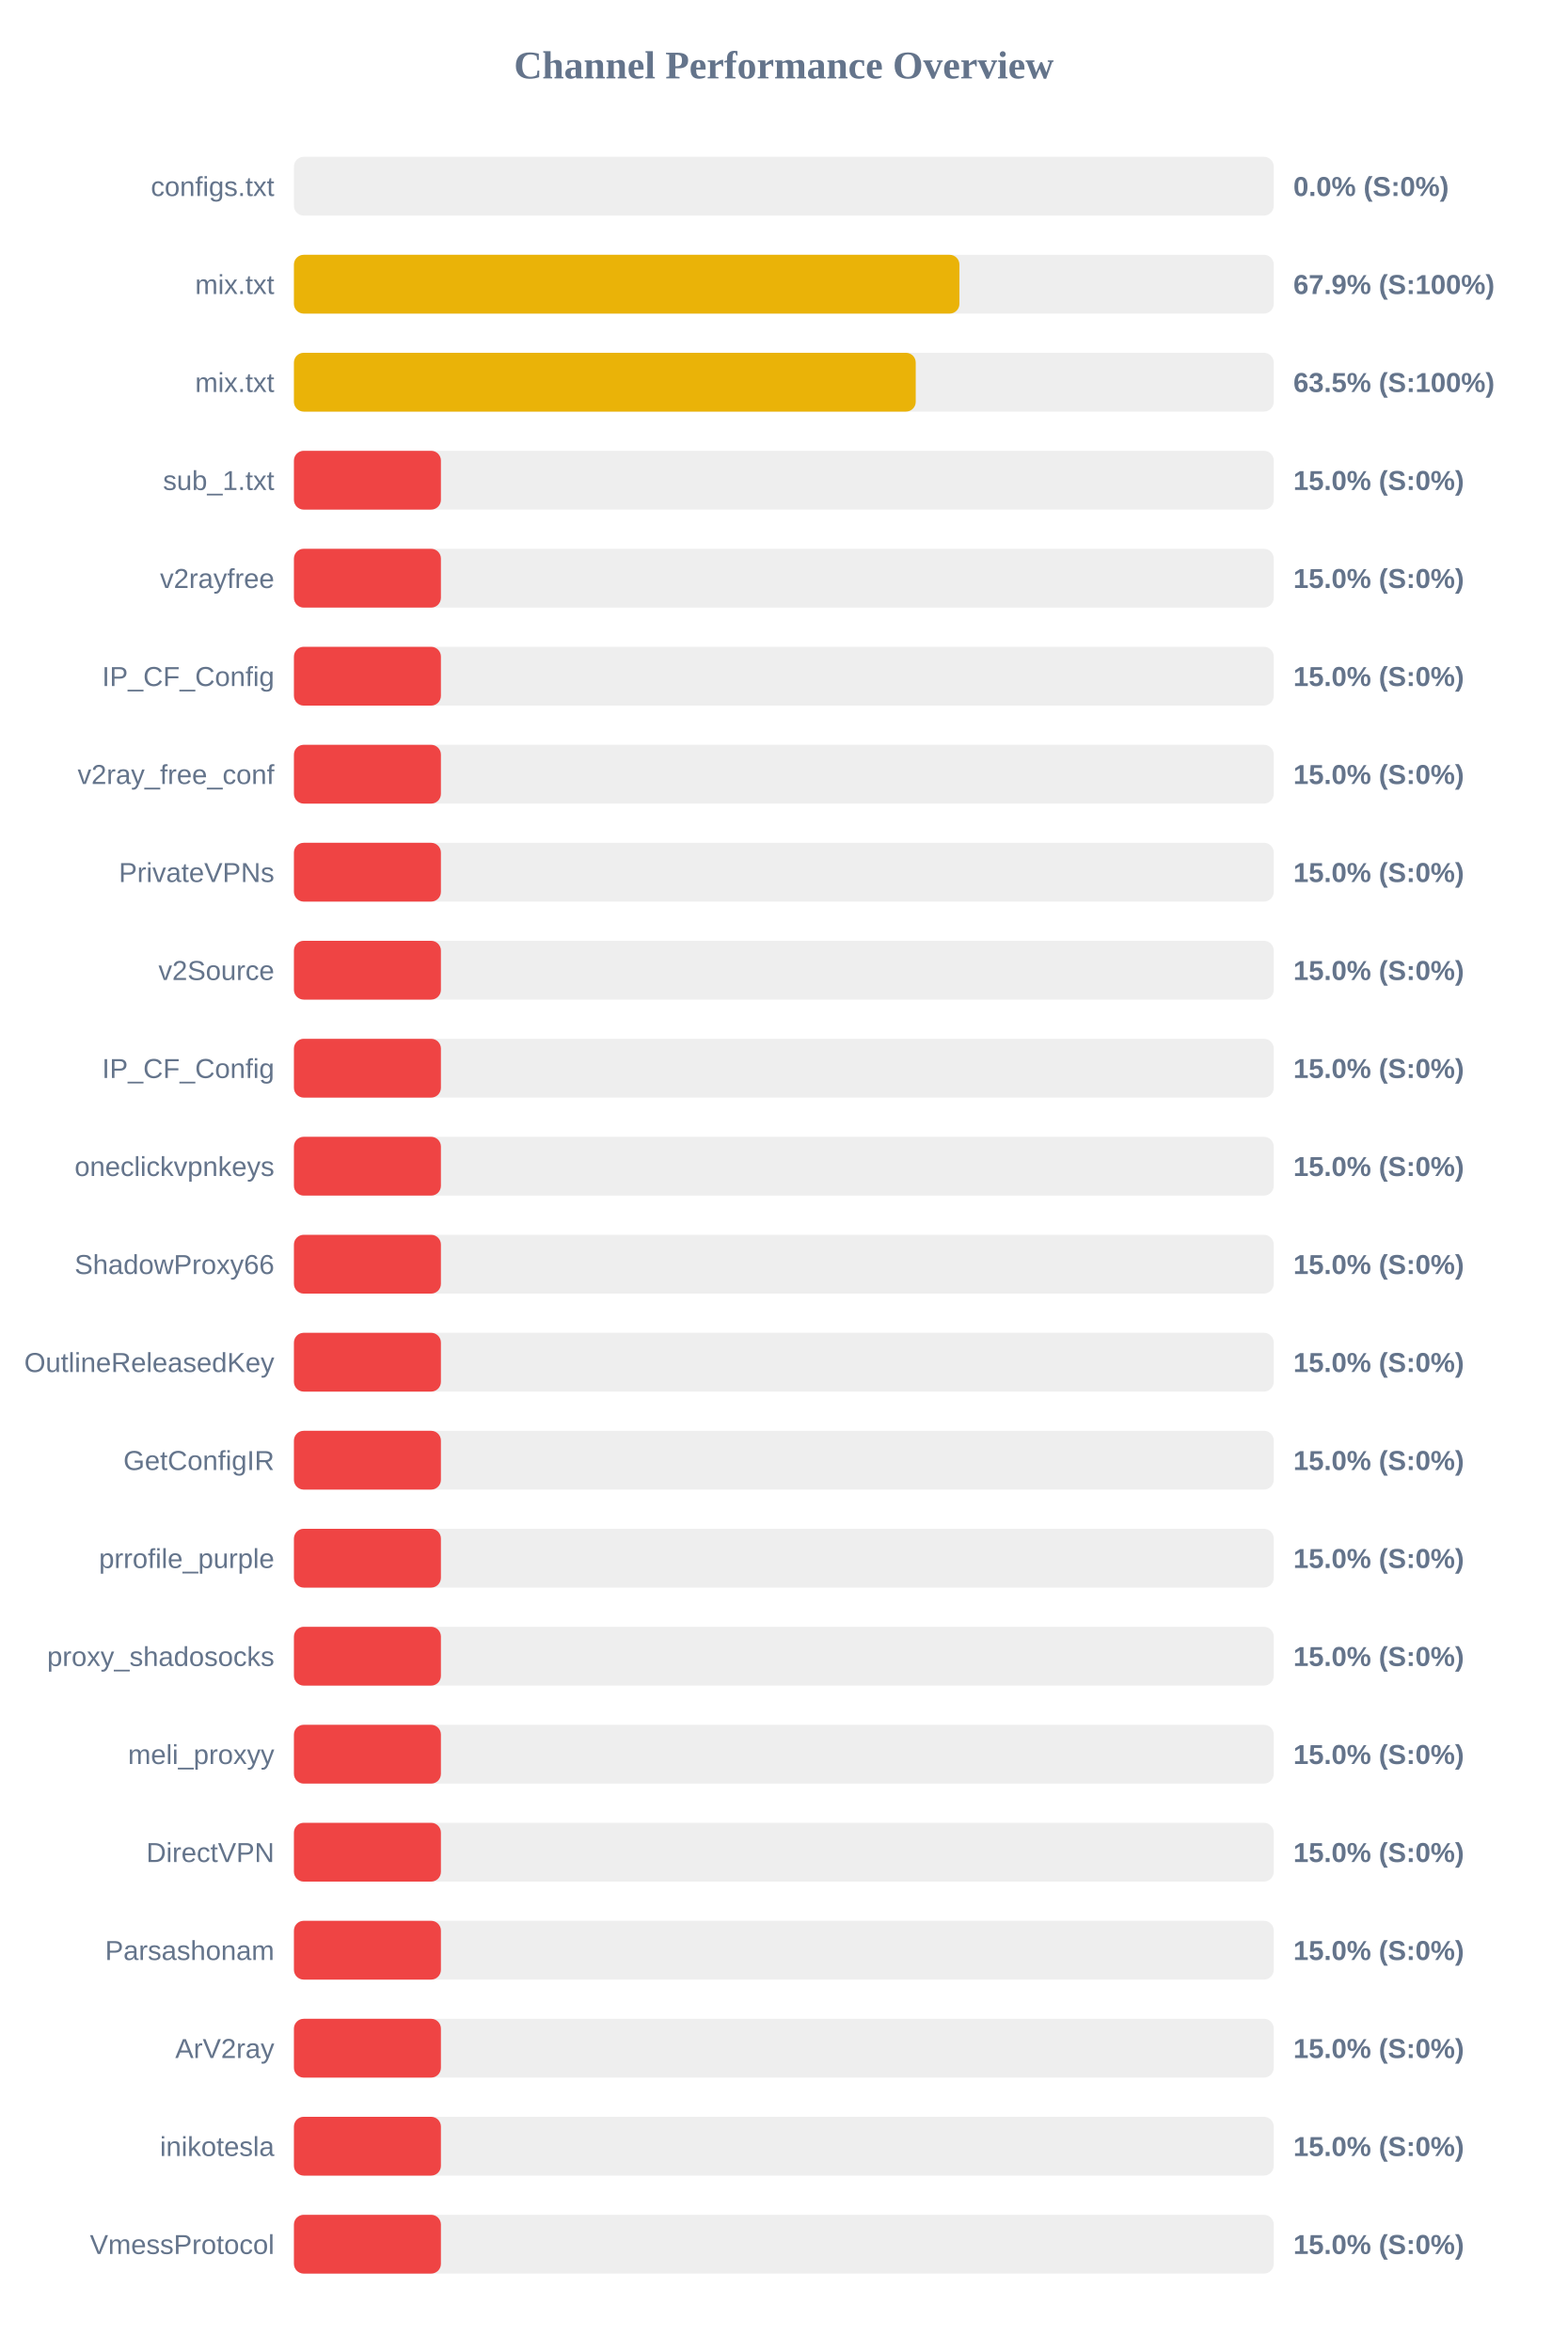
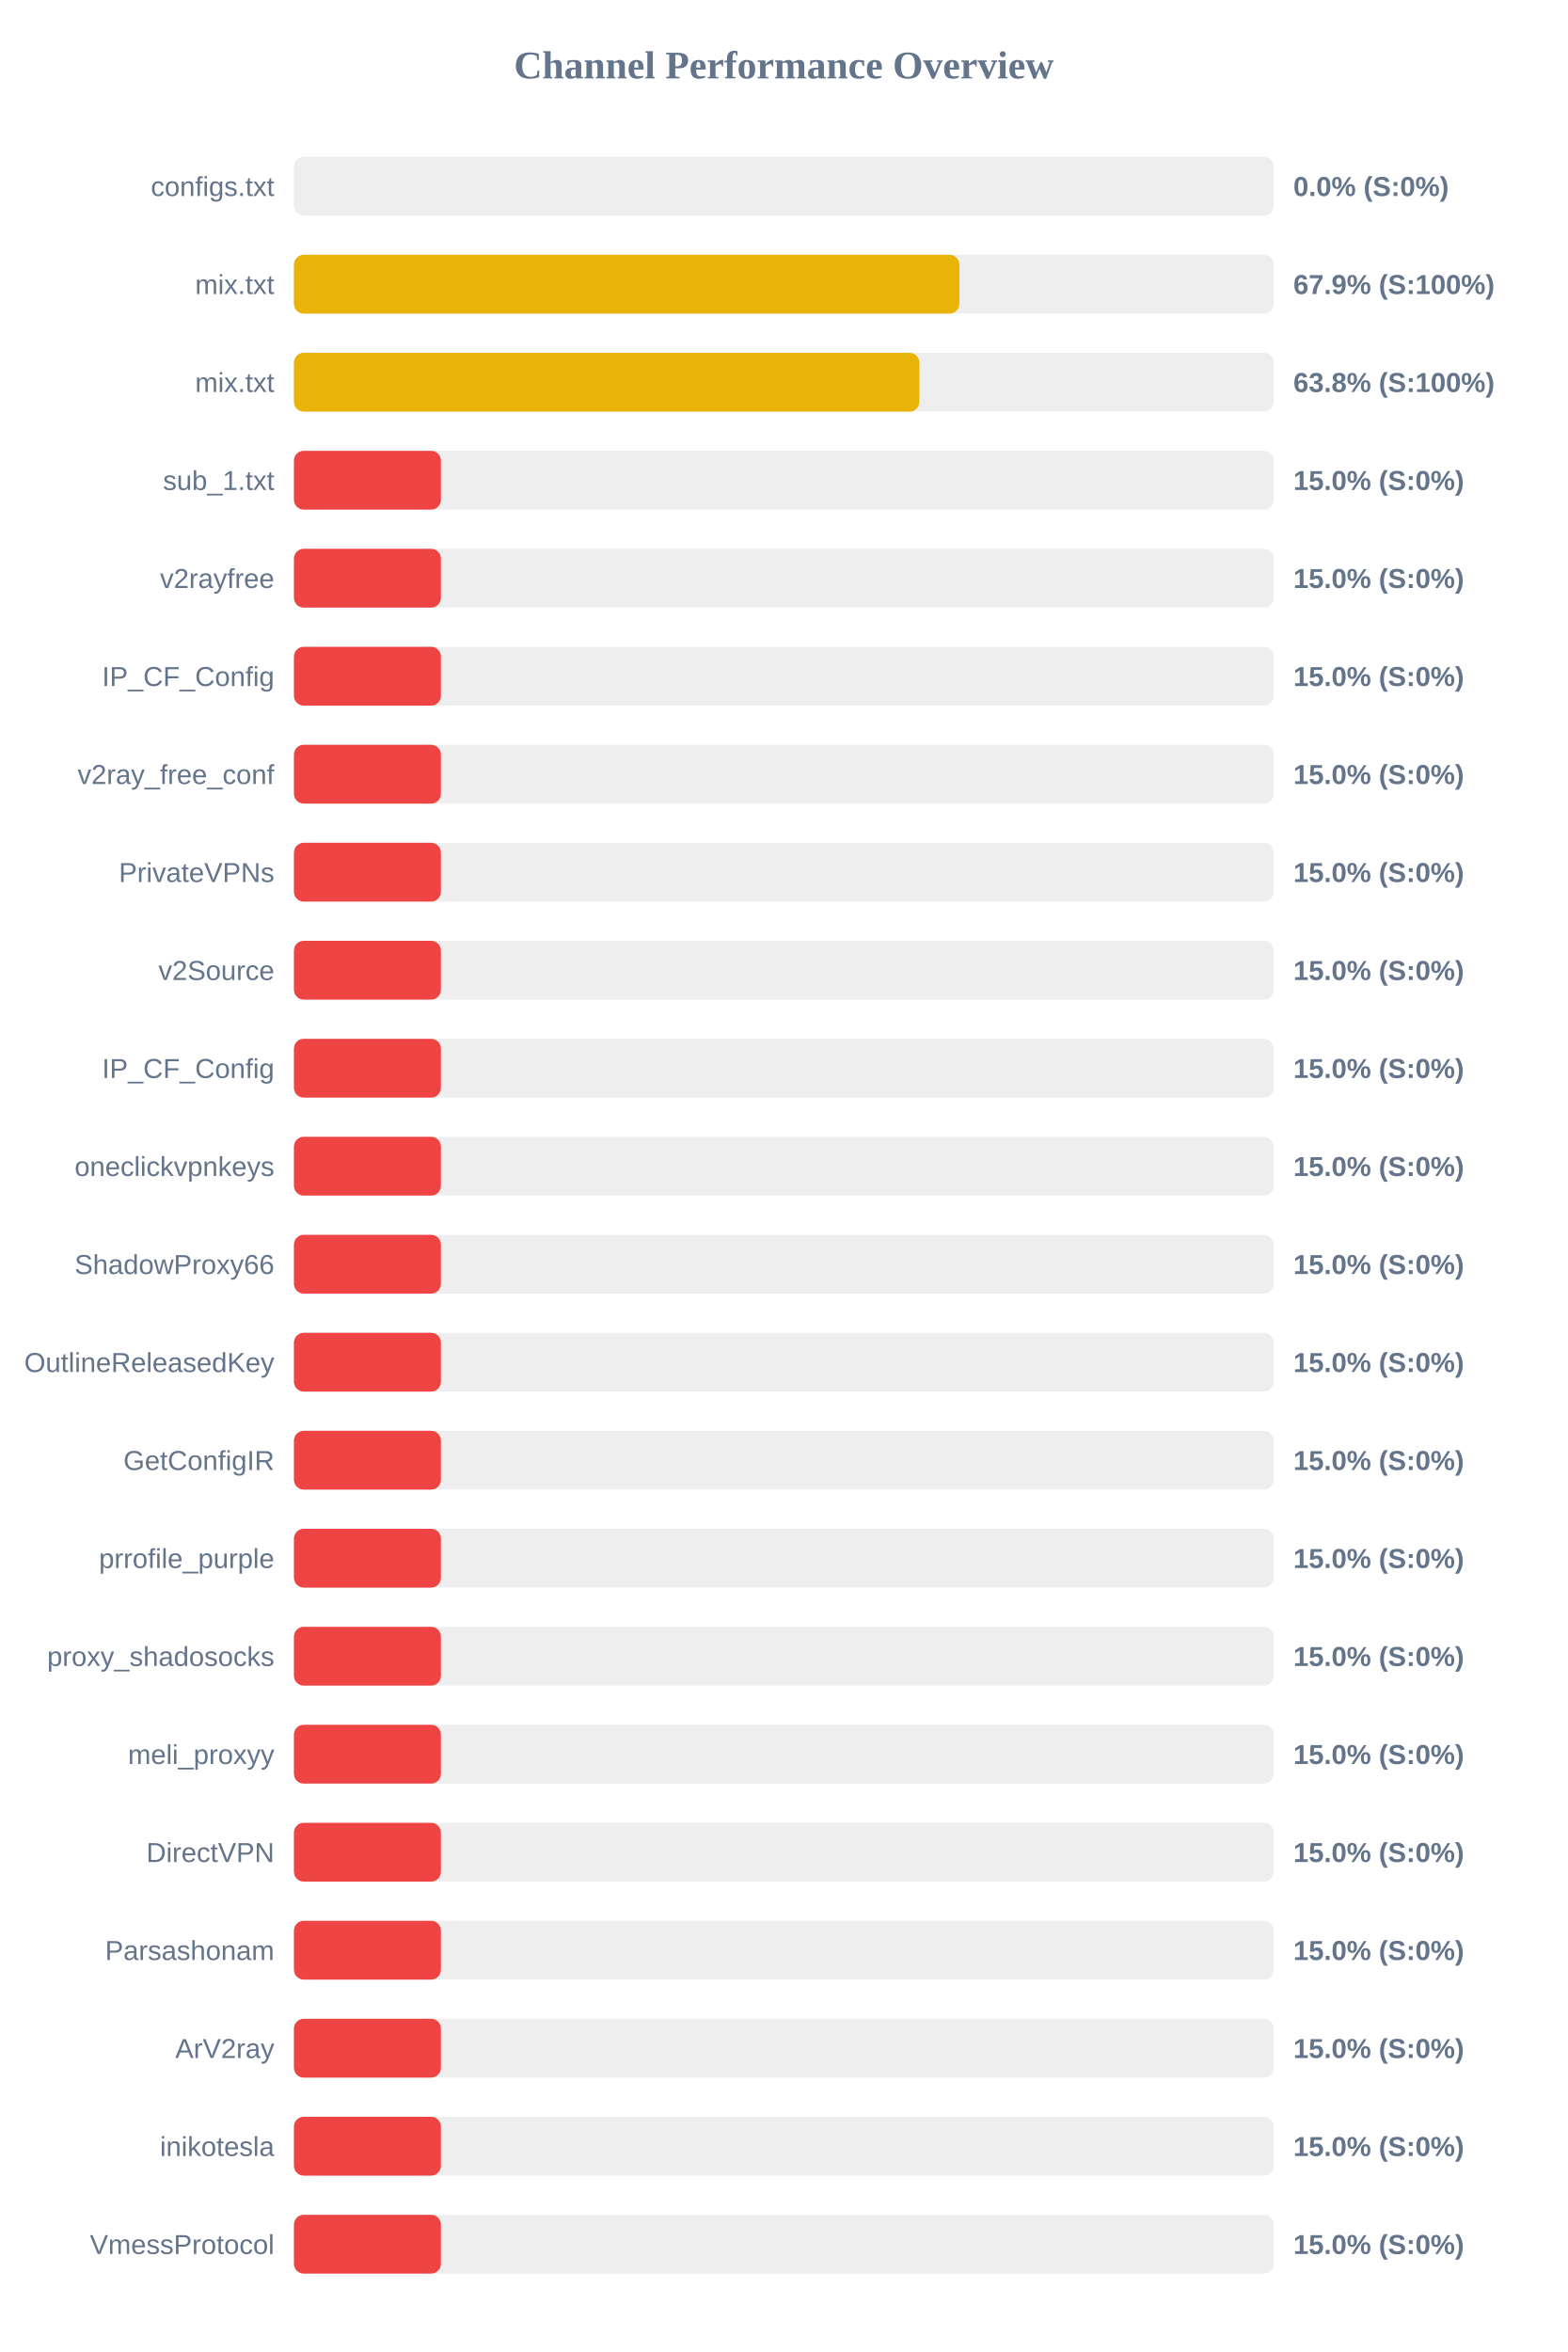
<svg xmlns="http://www.w3.org/2000/svg" width="800" height="1200" version="1.1">
  <style>
        .row { font: 14px Arial; fill: #64748b; }
        .score { font: bold 14px Arial; fill: #64748b; }
    </style>
  <text x="400" y="40" text-anchor="middle" font-size="20px" font-weight="bold" fill="#64748b">Channel Performance Overview</text>
  <rect x="150" y="80" width="500" height="30" fill="#eee" rx="5" />
  <rect x="150" y="80" width="0.0" height="30" fill="#ef4444" rx="5" />
  <text x="140" y="100" text-anchor="end" class="row">configs.txt</text>
  <text x="660" y="100" text-anchor="start" class="score">0.0% (S:0%)</text>
  <rect x="150" y="130" width="500" height="30" fill="#eee" rx="5" />
-   <rect x="150" y="130" width="339.6" height="30" fill="#eab308" rx="5" />
+   <rect x="150" y="130" width="339.55" height="30" fill="#eab308" rx="5" />
  <text x="140" y="150" text-anchor="end" class="row">mix.txt</text>
  <text x="660" y="150" text-anchor="start" class="score">67.9% (S:100%)</text>
  <rect x="150" y="180" width="500" height="30" fill="#eee" rx="5" />
-   <rect x="150" y="180" width="317.3" height="30" fill="#eab308" rx="5" />
+   <rect x="150" y="180" width="319.15" height="30" fill="#eab308" rx="5" />
  <text x="140" y="200" text-anchor="end" class="row">mix.txt</text>
-   <text x="660" y="200" text-anchor="start" class="score">63.5% (S:100%)</text>
+   <text x="660" y="200" text-anchor="start" class="score">63.8% (S:100%)</text>
  <rect x="150" y="230" width="500" height="30" fill="#eee" rx="5" />
  <rect x="150" y="230" width="75.0" height="30" fill="#ef4444" rx="5" />
  <text x="140" y="250" text-anchor="end" class="row">sub_1.txt</text>
  <text x="660" y="250" text-anchor="start" class="score">15.0% (S:0%)</text>
  <rect x="150" y="280" width="500" height="30" fill="#eee" rx="5" />
  <rect x="150" y="280" width="75.0" height="30" fill="#ef4444" rx="5" />
  <text x="140" y="300" text-anchor="end" class="row">v2rayfree</text>
  <text x="660" y="300" text-anchor="start" class="score">15.0% (S:0%)</text>
  <rect x="150" y="330" width="500" height="30" fill="#eee" rx="5" />
  <rect x="150" y="330" width="75.0" height="30" fill="#ef4444" rx="5" />
  <text x="140" y="350" text-anchor="end" class="row">IP_CF_Config</text>
  <text x="660" y="350" text-anchor="start" class="score">15.0% (S:0%)</text>
  <rect x="150" y="380" width="500" height="30" fill="#eee" rx="5" />
  <rect x="150" y="380" width="75.0" height="30" fill="#ef4444" rx="5" />
  <text x="140" y="400" text-anchor="end" class="row">v2ray_free_conf</text>
  <text x="660" y="400" text-anchor="start" class="score">15.0% (S:0%)</text>
  <rect x="150" y="430" width="500" height="30" fill="#eee" rx="5" />
  <rect x="150" y="430" width="75.0" height="30" fill="#ef4444" rx="5" />
  <text x="140" y="450" text-anchor="end" class="row">PrivateVPNs</text>
  <text x="660" y="450" text-anchor="start" class="score">15.0% (S:0%)</text>
  <rect x="150" y="480" width="500" height="30" fill="#eee" rx="5" />
  <rect x="150" y="480" width="75.0" height="30" fill="#ef4444" rx="5" />
  <text x="140" y="500" text-anchor="end" class="row">v2Source</text>
  <text x="660" y="500" text-anchor="start" class="score">15.0% (S:0%)</text>
  <rect x="150" y="530" width="500" height="30" fill="#eee" rx="5" />
  <rect x="150" y="530" width="75.0" height="30" fill="#ef4444" rx="5" />
  <text x="140" y="550" text-anchor="end" class="row">IP_CF_Config</text>
  <text x="660" y="550" text-anchor="start" class="score">15.0% (S:0%)</text>
  <rect x="150" y="580" width="500" height="30" fill="#eee" rx="5" />
  <rect x="150" y="580" width="75.0" height="30" fill="#ef4444" rx="5" />
  <text x="140" y="600" text-anchor="end" class="row">oneclickvpnkeys</text>
  <text x="660" y="600" text-anchor="start" class="score">15.0% (S:0%)</text>
  <rect x="150" y="630" width="500" height="30" fill="#eee" rx="5" />
  <rect x="150" y="630" width="75.0" height="30" fill="#ef4444" rx="5" />
  <text x="140" y="650" text-anchor="end" class="row">ShadowProxy66</text>
  <text x="660" y="650" text-anchor="start" class="score">15.0% (S:0%)</text>
  <rect x="150" y="680" width="500" height="30" fill="#eee" rx="5" />
  <rect x="150" y="680" width="75.0" height="30" fill="#ef4444" rx="5" />
  <text x="140" y="700" text-anchor="end" class="row">OutlineReleasedKey</text>
  <text x="660" y="700" text-anchor="start" class="score">15.0% (S:0%)</text>
  <rect x="150" y="730" width="500" height="30" fill="#eee" rx="5" />
  <rect x="150" y="730" width="75.0" height="30" fill="#ef4444" rx="5" />
  <text x="140" y="750" text-anchor="end" class="row">GetConfigIR</text>
  <text x="660" y="750" text-anchor="start" class="score">15.0% (S:0%)</text>
  <rect x="150" y="780" width="500" height="30" fill="#eee" rx="5" />
  <rect x="150" y="780" width="75.0" height="30" fill="#ef4444" rx="5" />
  <text x="140" y="800" text-anchor="end" class="row">prrofile_purple</text>
  <text x="660" y="800" text-anchor="start" class="score">15.0% (S:0%)</text>
  <rect x="150" y="830" width="500" height="30" fill="#eee" rx="5" />
  <rect x="150" y="830" width="75.0" height="30" fill="#ef4444" rx="5" />
  <text x="140" y="850" text-anchor="end" class="row">proxy_shadosocks</text>
  <text x="660" y="850" text-anchor="start" class="score">15.0% (S:0%)</text>
  <rect x="150" y="880" width="500" height="30" fill="#eee" rx="5" />
  <rect x="150" y="880" width="75.0" height="30" fill="#ef4444" rx="5" />
  <text x="140" y="900" text-anchor="end" class="row">meli_proxyy</text>
  <text x="660" y="900" text-anchor="start" class="score">15.0% (S:0%)</text>
  <rect x="150" y="930" width="500" height="30" fill="#eee" rx="5" />
  <rect x="150" y="930" width="75.0" height="30" fill="#ef4444" rx="5" />
  <text x="140" y="950" text-anchor="end" class="row">DirectVPN</text>
  <text x="660" y="950" text-anchor="start" class="score">15.0% (S:0%)</text>
  <rect x="150" y="980" width="500" height="30" fill="#eee" rx="5" />
  <rect x="150" y="980" width="75.0" height="30" fill="#ef4444" rx="5" />
  <text x="140" y="1000" text-anchor="end" class="row">Parsashonam</text>
  <text x="660" y="1000" text-anchor="start" class="score">15.0% (S:0%)</text>
  <rect x="150" y="1030" width="500" height="30" fill="#eee" rx="5" />
  <rect x="150" y="1030" width="75.0" height="30" fill="#ef4444" rx="5" />
  <text x="140" y="1050" text-anchor="end" class="row">ArV2ray</text>
  <text x="660" y="1050" text-anchor="start" class="score">15.0% (S:0%)</text>
  <rect x="150" y="1080" width="500" height="30" fill="#eee" rx="5" />
  <rect x="150" y="1080" width="75.0" height="30" fill="#ef4444" rx="5" />
  <text x="140" y="1100" text-anchor="end" class="row">inikotesla</text>
  <text x="660" y="1100" text-anchor="start" class="score">15.0% (S:0%)</text>
  <rect x="150" y="1130" width="500" height="30" fill="#eee" rx="5" />
  <rect x="150" y="1130" width="75.0" height="30" fill="#ef4444" rx="5" />
  <text x="140" y="1150" text-anchor="end" class="row">VmessProtocol</text>
  <text x="660" y="1150" text-anchor="start" class="score">15.0% (S:0%)</text>
</svg>
